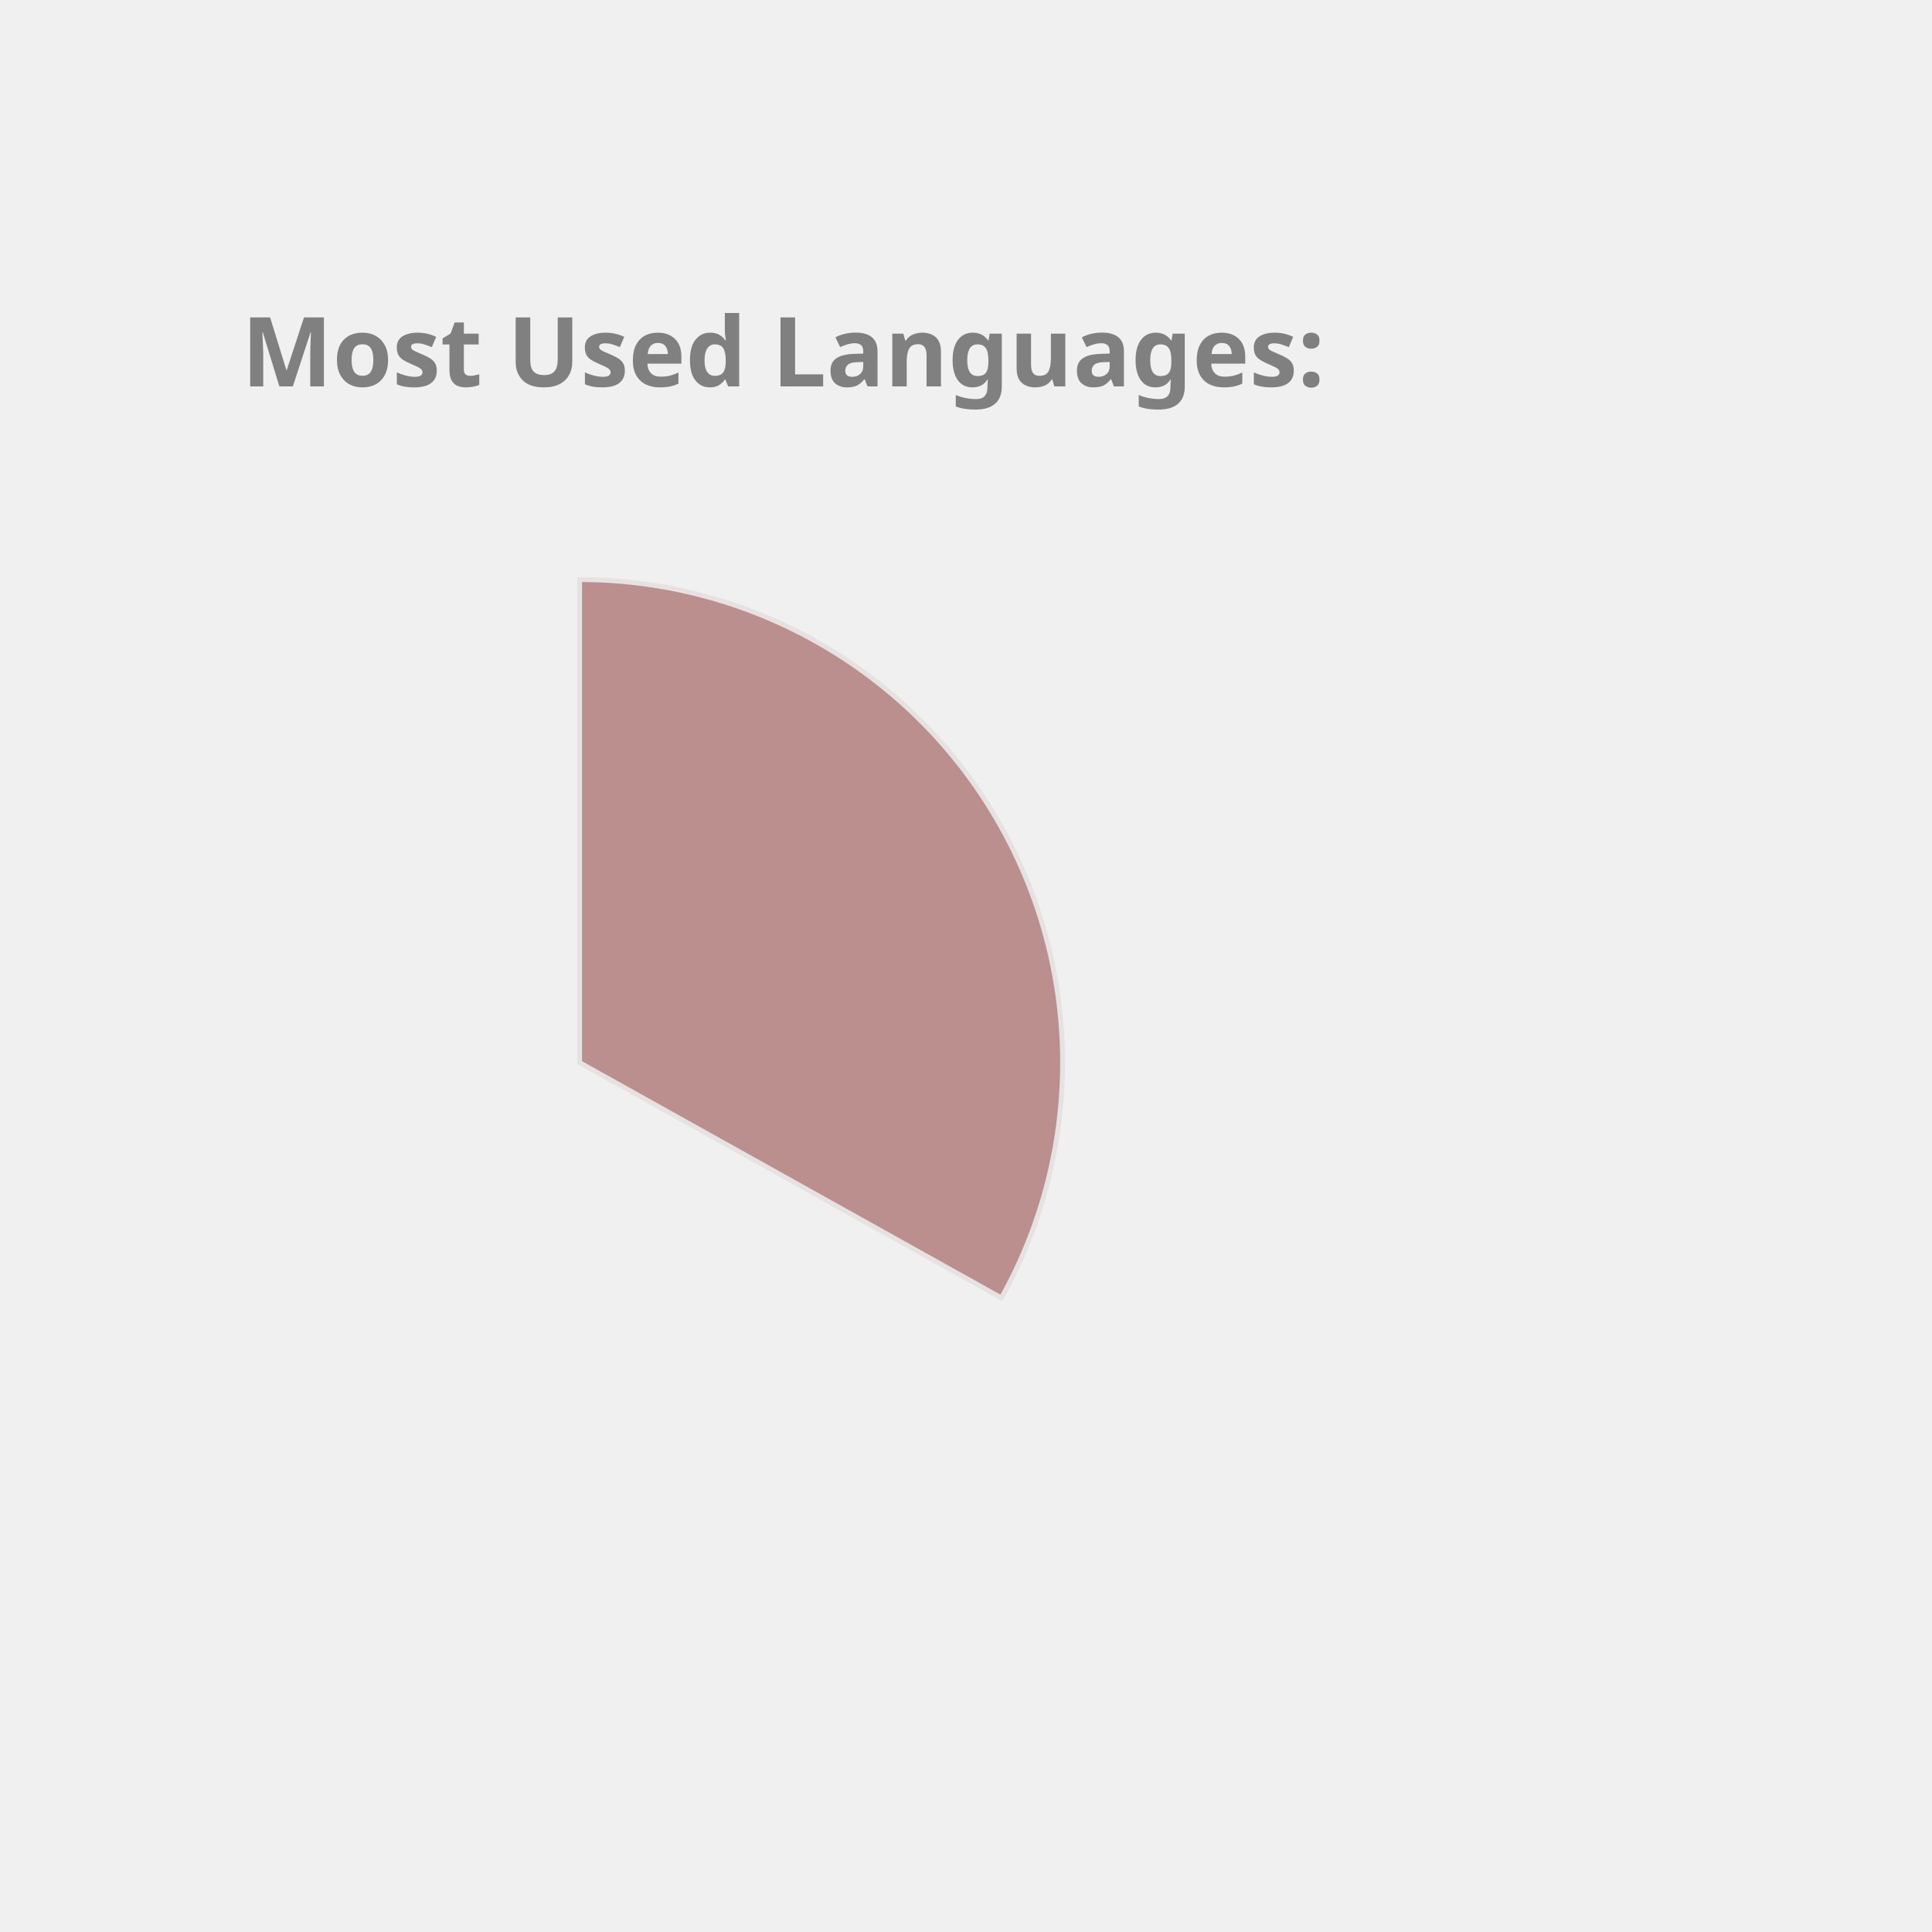
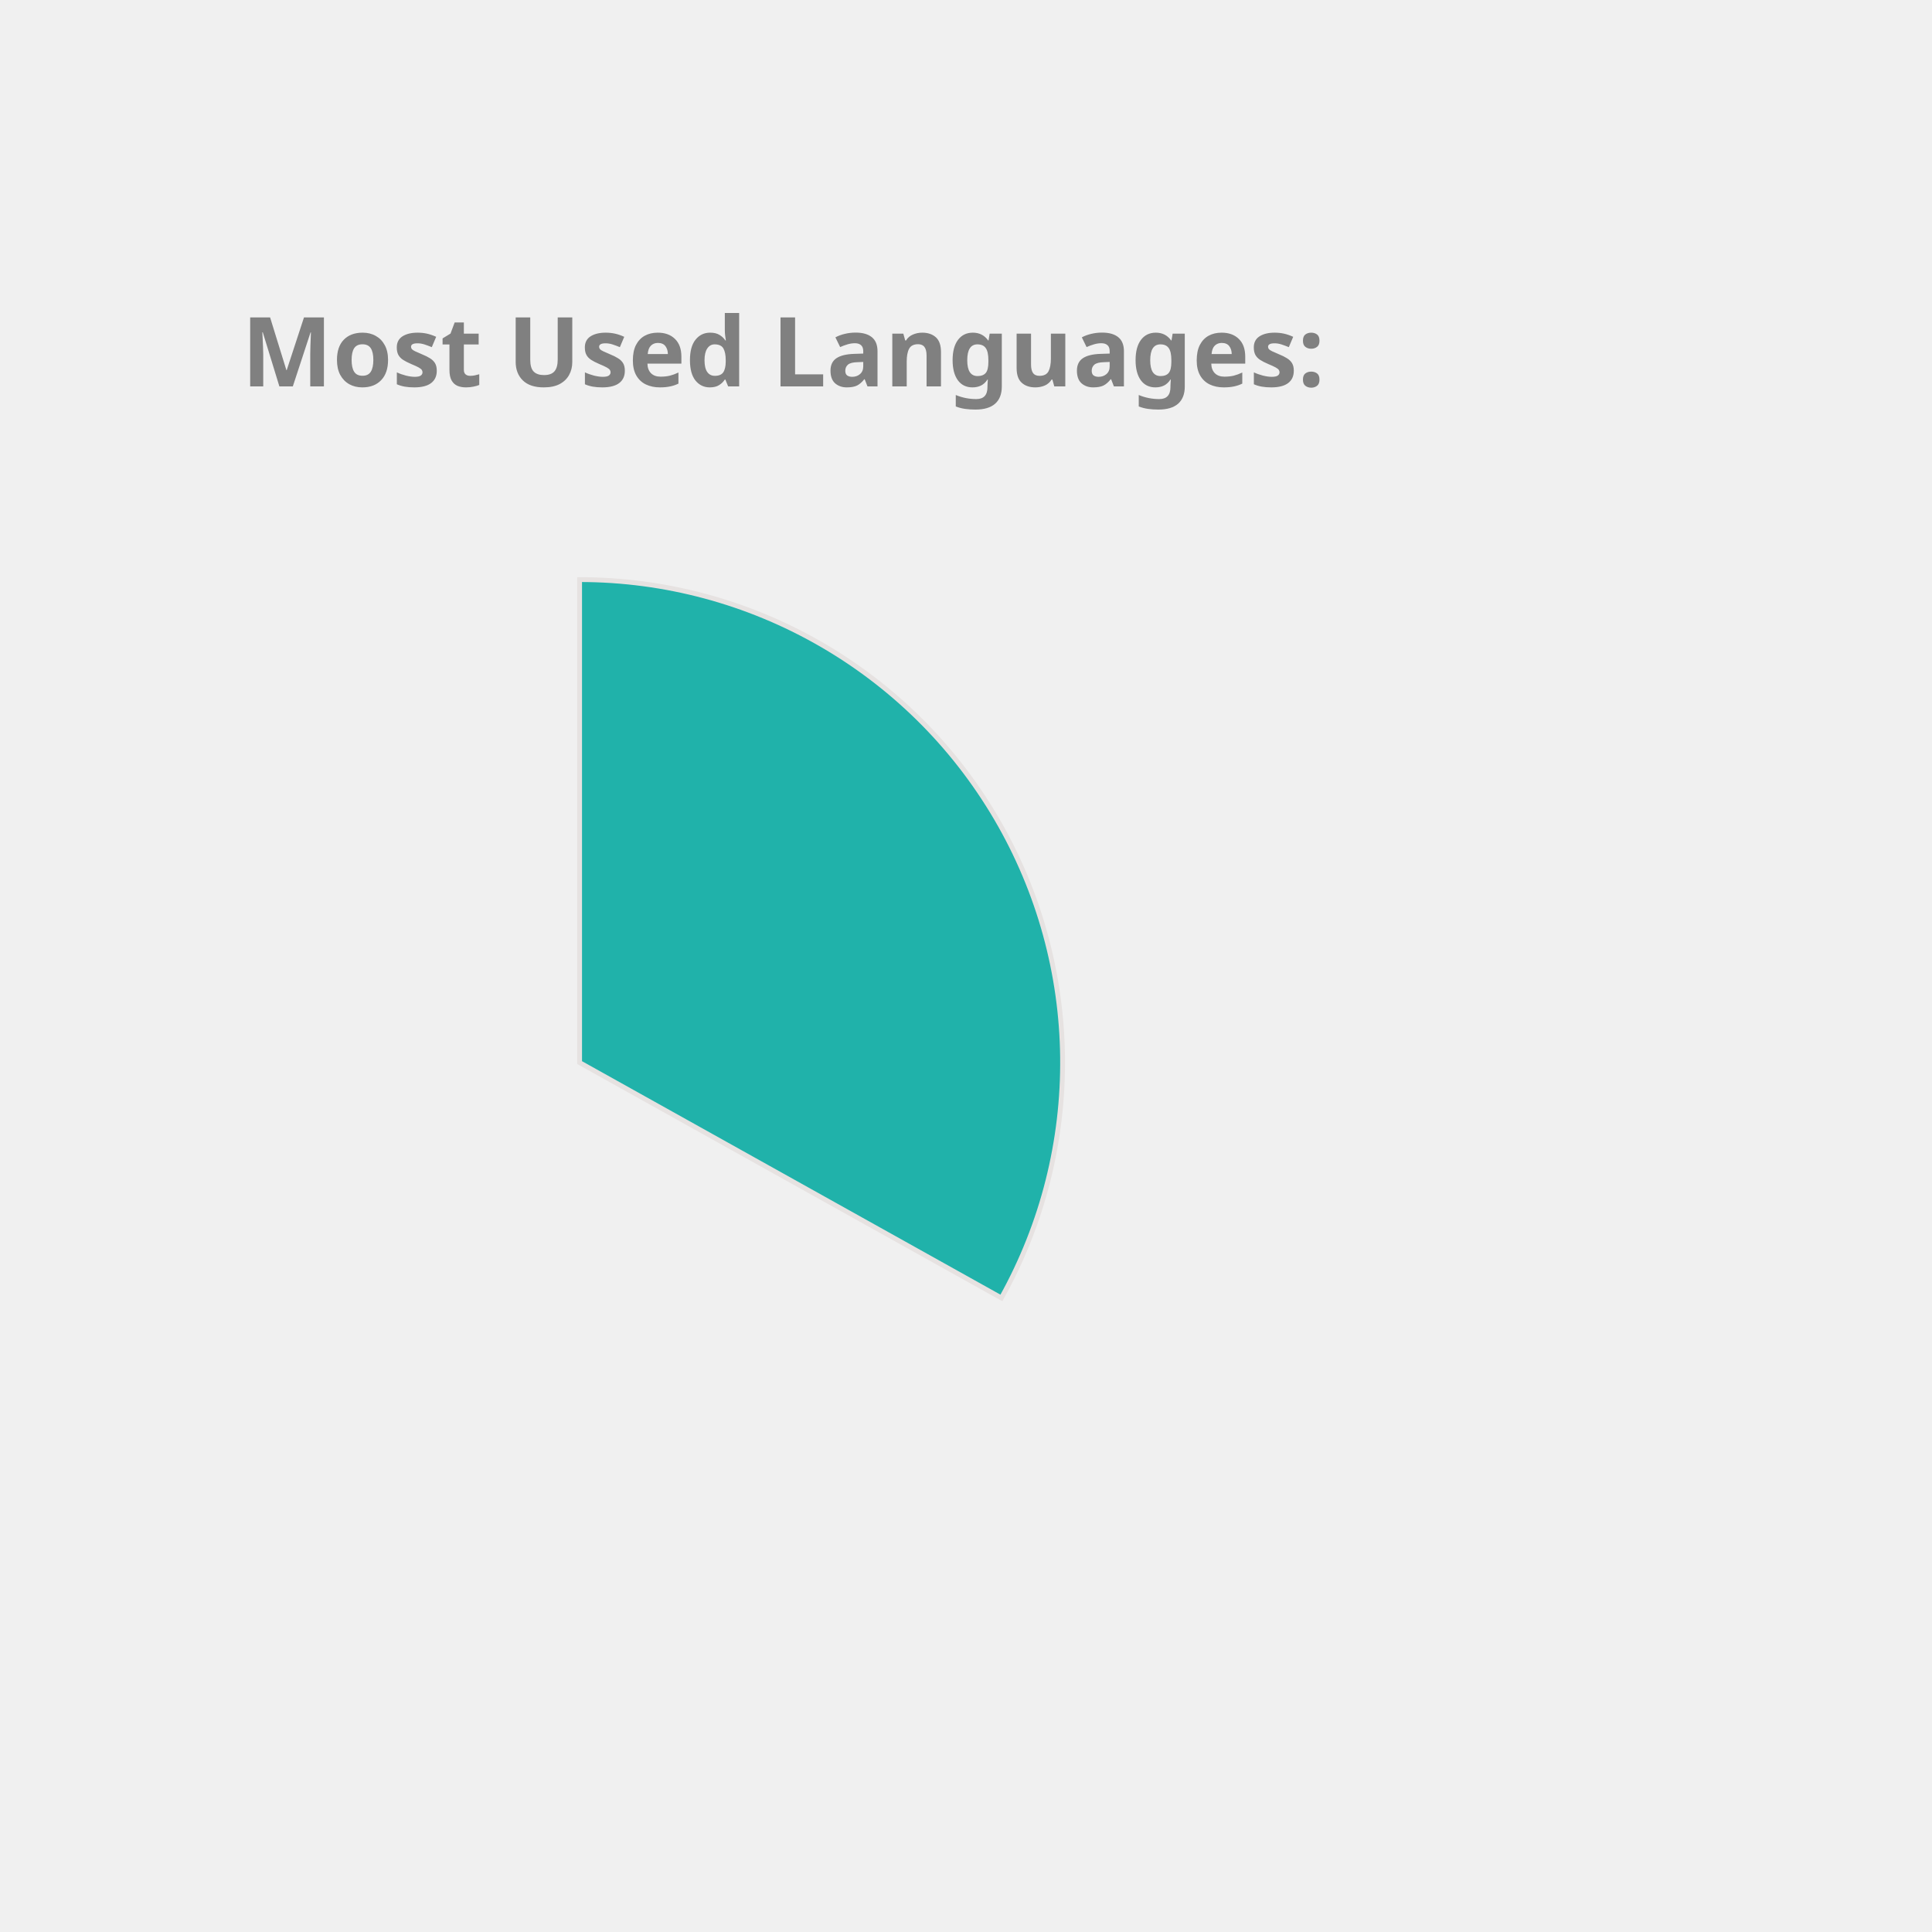
<svg xmlns="http://www.w3.org/2000/svg" height="350px" width="350px" viewBox="0 0 400 400">
  <style> 
        .label {
                font: bold 20px sans-serif;
                color: #404040;
                -webkit-text-stroke: 1px white;
        }

        path {
                stroke: #E6E2E1;
                stroke-width: 1px;
                transform: translate(60px, 100px);
        }

        .path_1 {
                animation: fadeIn 5s linear forwards;
        }

        .path_2 {
                transform: scale(0);
                animation: fadeIn 5s linear forwards 5s;
        }


        
        .path_3 {
                transform: scale(0);
                animation: fadeIn 5s linear forwards 10s;
        }


        .path_4 {
                transform: scale(0);
                animation: fadeIn 5s linear forwards 15s;
        }

        .path_5 {
                transform: scale(0);
                animation: fadeIn 5s linear forwards 20s;
        }

        .path_6 {
                transform: scale(0);
                animation: fadeIn 5s linear forwards 25s;
        }

        .path_7 {
                transform: scale(0);
                animation: fadeIn 5s linear forwards 30s;
        }

        .path_8 {
                transform: scale(0);
                animation: fadeIn 5s linear forwards 35s;
        }

        .path_9 {
                transform: scale(0);
                animation: fadeIn 5s linear forwards 40s;
        }

        .path_10 {
                transform: scale(0);
                animation: fadeIn 5s linear forwards 45s;
        }

        @keyframes fadeIn {
                0% {                        
                        transform: translate(250px, 300px) rotate(0deg) scale(0);
                        
                }
                50% {
                        transform: translate(150px, 220px) rotate(180deg) scale(0.5);
                        
                }
                
                100% {
                        transform: translate(60px, 120px) rotate(360deg) scale(1);
                        
                }
        }
        .txt_1 {
                opacity: 0;
                animation: txtShow 5s linear forwards 0s;
        }

        .txt_2 {
                opacity: 0;
                animation: txtShow 5s linear forwards 5s;
        }

        .txt_3 {
                opacity: 0;
                animation: txtShow 5s linear forwards 10s;
        }

        .txt_4 {
                opacity: 0;
                animation: txtShow 5s linear forwards 15s;
        }

        .txt_5 {
                opacity: 0;
                animation: txtShow 5s linear forwards 20s;
        }

        .txt_6 {
                opacity: 0;
                animation: txtShow 5s linear forwards 25s;
        }

        .txt_7 {
                opacity: 0;
                animation: txtShow 5s linear forwards 30s;
        }

        .txt_8 {
                opacity: 0;
                animation: txtShow 5s linear forwards 35s;
        }

        .txt_9 {
                opacity: 0;
                animation: txtShow 5s linear forwards 40s;
        }

        .txt_10 {
                opacity: 0;
                animation: txtShow 5s linear forwards 45s;
        }

        @keyframes txtShow {
                0% {                        
                        opacity: 0;
                        transform: translate(0px, 0px) scale(0);
                }
                100% {
                        opacity: 1;
                        transform: translate(0px, 0px) scale(1);
                        
                }
        }
</style>
-   <path class="path_1" d="M 60,120 L 60,20 A 100,100 0 0 1 147.326,168.725 Z" fill="RosyBrown" stroke="#fff" stroke-width="2" />
-   <text class="txt_1" x="260" y="150" fill="RosyBrown" stroke="RosyBrown" stroke-width="1">Java</text>
-   <path class="path_2" d="M 60,120 L 147.326,168.725 A 100,100 0 0 1 -17.051,183.742 Z" fill="DarkKhaki" stroke="#fff" stroke-width="2" />
-   <text class="txt_2" x="260" y="170" fill="DarkKhaki" stroke="DarkKhaki" stroke-width="1">TypeScript</text>
+   <path class="path_1" d="M 60,120 L 60,20 A 100,100 0 0 1 147.326,168.725 Z" fill="LightSeaGreen" stroke="#fff" stroke-width="2" />
+   <text class="txt_1" x="260" y="150" fill="LightSeaGreen" stroke="LightSeaGreen" stroke-width="1">Java</text>
+   <path class="path_2" d="M 60,120 L 147.326,168.725 A 100,100 0 0 1 -17.051,183.742 Z" fill="Chocolate" stroke="#fff" stroke-width="2" />
+   <text class="txt_2" x="260" y="170" fill="Chocolate" stroke="Chocolate" stroke-width="1">TypeScript</text>
  <path class="path_3" d="M 60,120 L -17.051,183.742 A 100,100 0 0 1 -26.392,69.638 Z" fill="Pink" stroke="#fff" stroke-width="2" />
  <text class="txt_3" x="260" y="190" fill="Pink" stroke="Pink" stroke-width="1">JavaScript</text>
-   <path class="path_4" d="M 60,120 L -26.392,69.638 A 100,100 0 0 1 -7.995,46.674 Z" fill="MediumAquaMarine" stroke="#fff" stroke-width="2" />
-   <text class="txt_4" x="260" y="210" fill="MediumAquaMarine" stroke="MediumAquaMarine" stroke-width="1">HTML</text>
-   <path class="path_5" d="M 60,120 L -7.995,46.674 A 100,100 0 0 1 12.93,31.771 Z" fill="DodgerBlue" stroke="#fff" stroke-width="2" />
-   <text class="txt_5" x="260" y="230" fill="DodgerBlue" stroke="DodgerBlue" stroke-width="1">CSS</text>
-   <path class="path_6" d="M 60,120 L 12.93,31.771 A 100,100 0 0 1 34.523,23.3 Z" fill="Tomato" stroke="#fff" stroke-width="2" />
-   <text class="txt_6" x="260" y="250" fill="Tomato" stroke="Tomato" stroke-width="1">Sass</text>
-   <path class="path_7" d="M 60,120 L 34.523,23.3 A 100,100 0 0 1 43.117,21.436 Z" fill="Gold" stroke="#fff" stroke-width="2" />
-   <text class="txt_7" x="260" y="270" fill="Gold" stroke="Gold" stroke-width="1">Python</text>
-   <path class="path_8" d="M 60,120 L 43.117,21.436 A 100,100 0 0 1 51.215,20.387 Z" fill="LightSeaGreen" stroke="#fff" stroke-width="2" />
-   <text class="txt_8" x="260" y="290" fill="LightSeaGreen" stroke="LightSeaGreen" stroke-width="1">Batchfile</text>
-   <path class="path_9" d="M 60,120 L 51.215,20.387 A 100,100 0 0 1 54.976,20.126 Z" fill="MediumTurquoise" stroke="#fff" stroke-width="2" />
-   <text class="txt_9" x="260" y="310" fill="MediumTurquoise" stroke="MediumTurquoise" stroke-width="1">Mustache</text>
-   <path class="path_10" d="M 60,120 L 54.976,20.126 A 100,100 0 0 1 58.743,20.008 Z" fill="Salmon" stroke="#fff" stroke-width="2" />
-   <text class="txt_10" x="260" y="330" fill="Salmon" stroke="Salmon" stroke-width="1">SCSS</text>
+   <path class="path_4" d="M 60,120 L -26.392,69.638 A 100,100 0 0 1 -7.995,46.674 Z" fill="RosyBrown" stroke="#fff" stroke-width="2" />
+   <text class="txt_4" x="260" y="210" fill="RosyBrown" stroke="RosyBrown" stroke-width="1">HTML</text>
+   <path class="path_5" d="M 60,120 L -7.995,46.674 A 100,100 0 0 1 12.93,31.771 Z" fill="Salmon" stroke="#fff" stroke-width="2" />
+   <text class="txt_5" x="260" y="230" fill="Salmon" stroke="Salmon" stroke-width="1">CSS</text>
+   <path class="path_6" d="M 60,120 L 12.93,31.771 A 100,100 0 0 1 34.523,23.3 Z" fill="Orchid" stroke="#fff" stroke-width="2" />
+   <text class="txt_6" x="260" y="250" fill="Orchid" stroke="Orchid" stroke-width="1">Sass</text>
+   <path class="path_7" d="M 60,120 L 34.523,23.3 A 100,100 0 0 1 43.117,21.436 Z" fill="Coral" stroke="#fff" stroke-width="2" />
+   <text class="txt_7" x="260" y="270" fill="Coral" stroke="Coral" stroke-width="1">Python</text>
+   <path class="path_8" d="M 60,120 L 43.117,21.436 A 100,100 0 0 1 51.215,20.387 Z" fill="DarkKhaki" stroke="#fff" stroke-width="2" />
+   <text class="txt_8" x="260" y="290" fill="DarkKhaki" stroke="DarkKhaki" stroke-width="1">Batchfile</text>
+   <path class="path_9" d="M 60,120 L 51.215,20.387 A 100,100 0 0 1 54.976,20.126 Z" fill="Crimson" stroke="#fff" stroke-width="2" />
+   <text class="txt_9" x="260" y="310" fill="Crimson" stroke="Crimson" stroke-width="1">Mustache</text>
+   <path class="path_10" d="M 60,120 L 54.976,20.126 A 100,100 0 0 1 58.743,20.008 Z" fill="Tomato" stroke="#fff" stroke-width="2" />
+   <text class="txt_10" x="260" y="330" fill="Tomato" stroke="Tomato" stroke-width="1">SCSS</text>
  <g class="label">
    <text x="50" y="80" fill="grey">Most Used Languages:</text>
  </g>
</svg>
